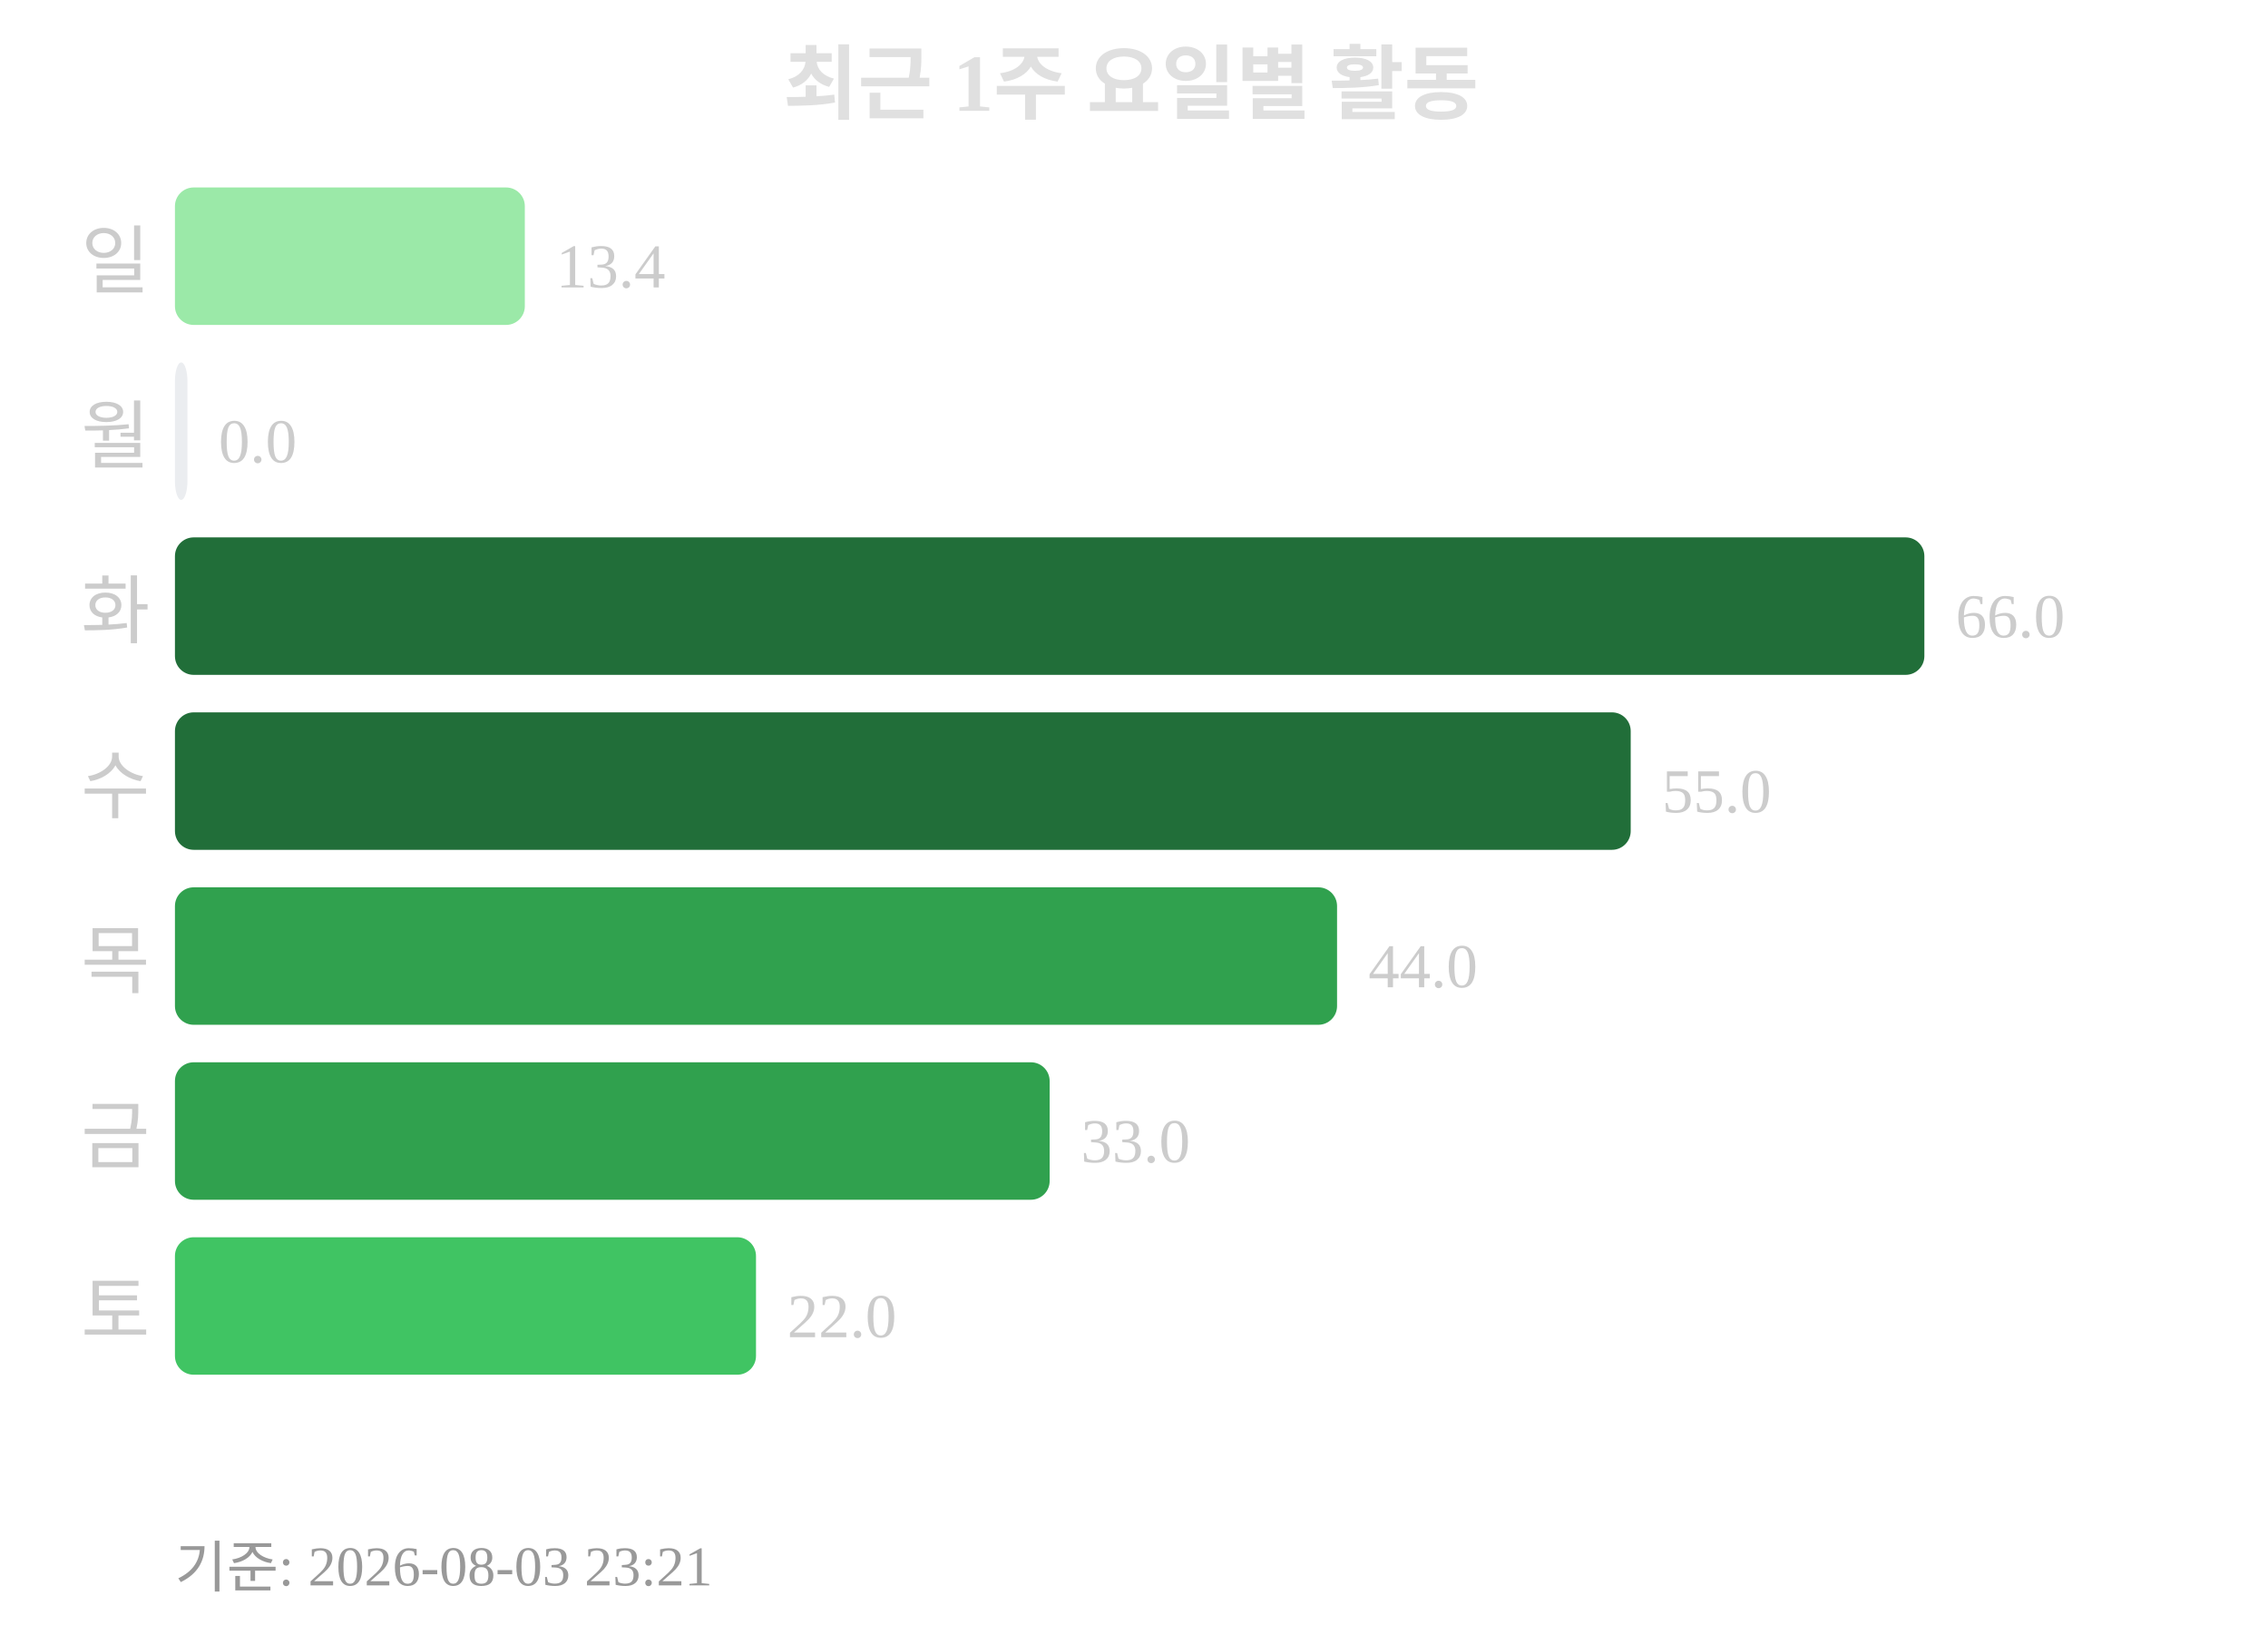
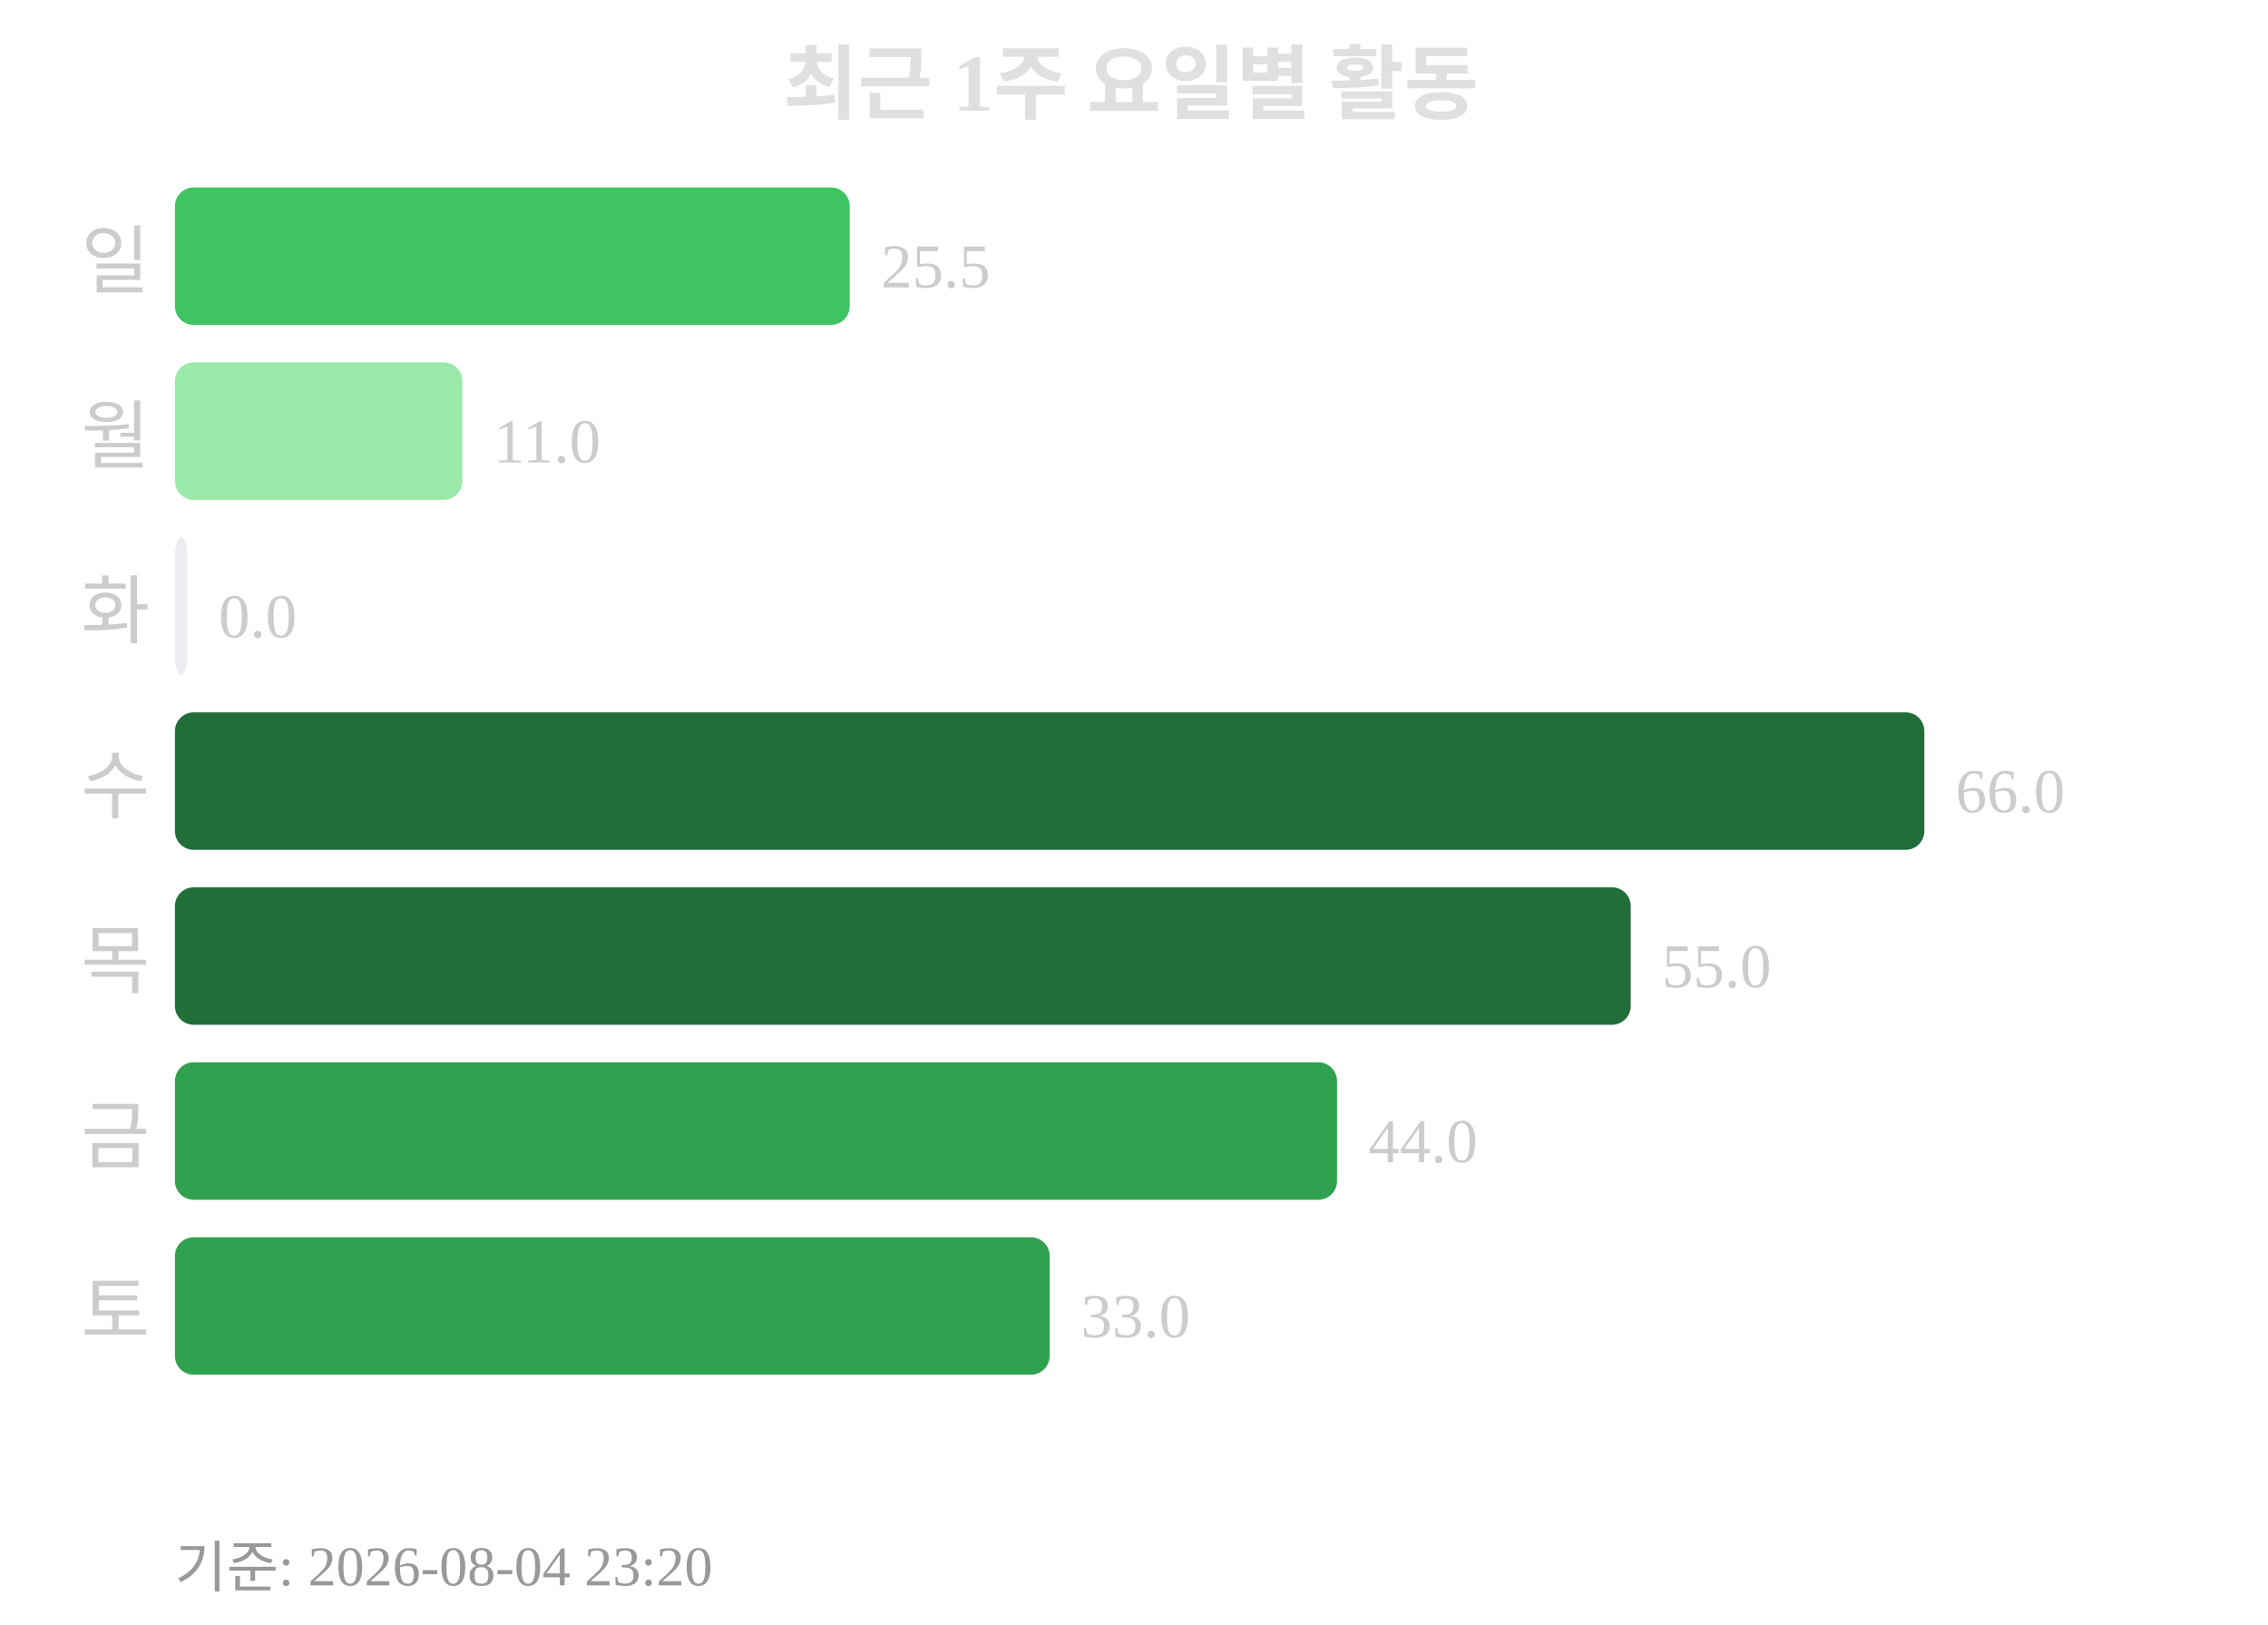
<svg xmlns="http://www.w3.org/2000/svg" width="363" height="260">
  <text x="181" y="18" text-anchor="middle" font-size="13" font-weight="bold" fill="#e0e0e0">최근 1주 요일별 활동</text>
  <text x="24" y="46" text-anchor="end" font-size="12" fill="#cccccc">일</text>
-   <rect x="28" y="30" width="56" height="22" rx="3" fill="#9be9a8" />
-   <text x="89" y="46" font-size="10" fill="#cccccc">13.4</text>
+   <rect x="28" y="30" width="108" height="22" rx="3" fill="#40c463" />
+   <text x="141" y="46" font-size="10" fill="#cccccc">25.5</text>
  <text x="24" y="74" text-anchor="end" font-size="12" fill="#cccccc">월</text>
-   <rect x="28" y="58" width="2" height="22" rx="3" fill="#ebedf0" />
-   <text x="35" y="74" font-size="10" fill="#cccccc">0.0</text>
+   <rect x="28" y="58" width="46" height="22" rx="3" fill="#9be9a8" />
+   <text x="79" y="74" font-size="10" fill="#cccccc">11.0</text>
  <text x="24" y="102" text-anchor="end" font-size="12" fill="#cccccc">화</text>
-   <rect x="28" y="86" width="280" height="22" rx="3" fill="#216e39" />
-   <text x="313" y="102" font-size="10" fill="#cccccc">66.0</text>
+   <rect x="28" y="86" width="2" height="22" rx="3" fill="#ebedf0" />
+   <text x="35" y="102" font-size="10" fill="#cccccc">0.0</text>
  <text x="24" y="130" text-anchor="end" font-size="12" fill="#cccccc">수</text>
-   <rect x="28" y="114" width="233" height="22" rx="3" fill="#216e39" />
-   <text x="266" y="130" font-size="10" fill="#cccccc">55.0</text>
+   <rect x="28" y="114" width="280" height="22" rx="3" fill="#216e39" />
+   <text x="313" y="130" font-size="10" fill="#cccccc">66.0</text>
  <text x="24" y="158" text-anchor="end" font-size="12" fill="#cccccc">목</text>
-   <rect x="28" y="142" width="186" height="22" rx="3" fill="#30a14e" />
-   <text x="219" y="158" font-size="10" fill="#cccccc">44.0</text>
+   <rect x="28" y="142" width="233" height="22" rx="3" fill="#216e39" />
+   <text x="266" y="158" font-size="10" fill="#cccccc">55.0</text>
  <text x="24" y="186" text-anchor="end" font-size="12" fill="#cccccc">금</text>
-   <rect x="28" y="170" width="140" height="22" rx="3" fill="#30a14e" />
-   <text x="173" y="186" font-size="10" fill="#cccccc">33.0</text>
+   <rect x="28" y="170" width="186" height="22" rx="3" fill="#30a14e" />
+   <text x="219" y="186" font-size="10" fill="#cccccc">44.0</text>
  <text x="24" y="214" text-anchor="end" font-size="12" fill="#cccccc">토</text>
-   <rect x="28" y="198" width="93" height="22" rx="3" fill="#40c463" />
-   <text x="126" y="214" font-size="10" fill="#cccccc">22.0</text>
-   <text x="28" y="254" font-size="9" fill="#999999">기준: 2026-08-03 23:21</text>
+   <rect x="28" y="198" width="140" height="22" rx="3" fill="#30a14e" />
+   <text x="173" y="214" font-size="10" fill="#cccccc">33.0</text>
+   <text x="28" y="254" font-size="9" fill="#999999">기준: 2026-08-04 23:20</text>
</svg>
